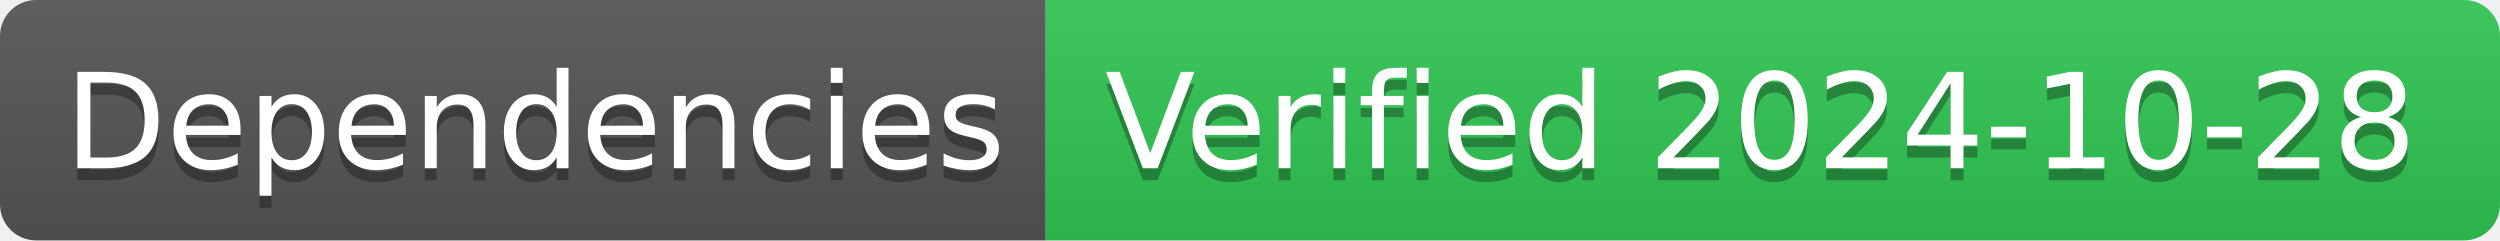
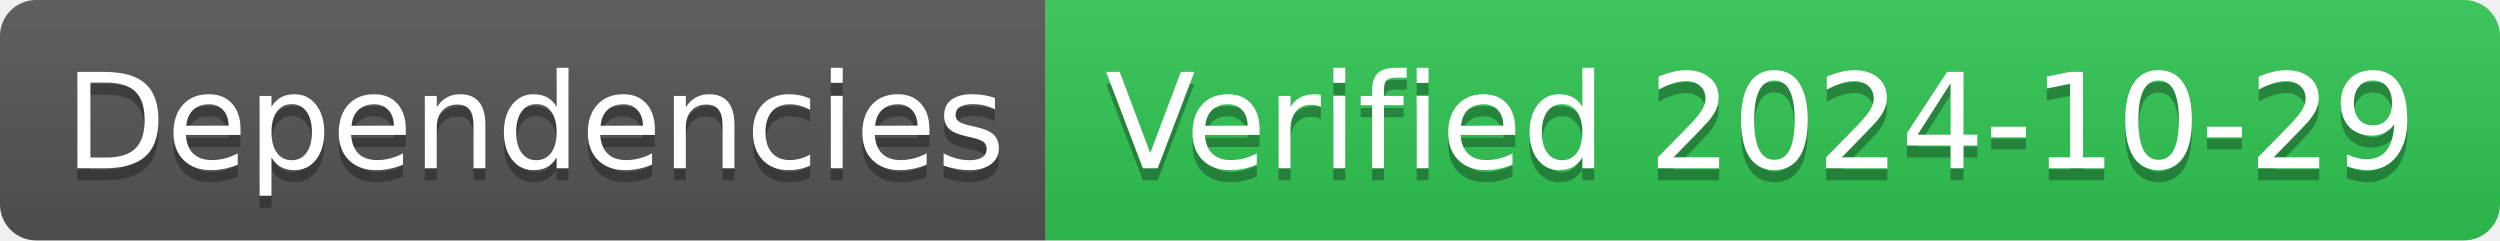
- <svg xmlns="http://www.w3.org/2000/svg" width="208" height="20" role="img" aria-label="Dependencies: Verified 2024-10-28">
+ <svg xmlns="http://www.w3.org/2000/svg" width="208" height="20" role="img" aria-label="Dependencies: Verified 2024-10-29">
  <linearGradient id="s" x2="0" y2="100%">
    <stop offset="0" stop-color="#bbb" stop-opacity=".1" />
    <stop offset="1" stop-opacity=".1" />
  </linearGradient>
  <clipPath id="r">
    <rect width="208" height="20" rx="3" fill="#fff" />
  </clipPath>
  <g clip-path="url(#r)">
    <rect width="87" height="20" fill="#555" />
    <rect x="87" width="121" height="20" fill="#31c653" />
    <rect width="208" height="20" fill="url(#s)" />
  </g>
  <g fill="#fff" text-anchor="middle" font-family="Verdana,Geneva,DejaVu Sans,sans-serif" text-rendering="geometricPrecision" font-size="110">
    <text aria-hidden="true" x="445" y="150" fill="#010101" fill-opacity=".3" transform="scale(.1)" textLength="770">Dependencies</text>
    <text x="445" y="140" transform="scale(.1)" fill="#fff" textLength="770">Dependencies</text>
-     <text aria-hidden="true" x="1465" y="150" fill="#010101" fill-opacity=".3" transform="scale(.1)" textLength="1110">Verified 2024-10-28</text>
-     <text x="1465" y="140" transform="scale(.1)" fill="#fff" textLength="1110">Verified 2024-10-28</text>
+     <text aria-hidden="true" x="1465" y="150" fill="#010101" fill-opacity=".3" transform="scale(.1)" textLength="1110">Verified 2024-10-29</text>
+     <text x="1465" y="140" transform="scale(.1)" fill="#fff" textLength="1110">Verified 2024-10-29</text>
  </g>
</svg>
